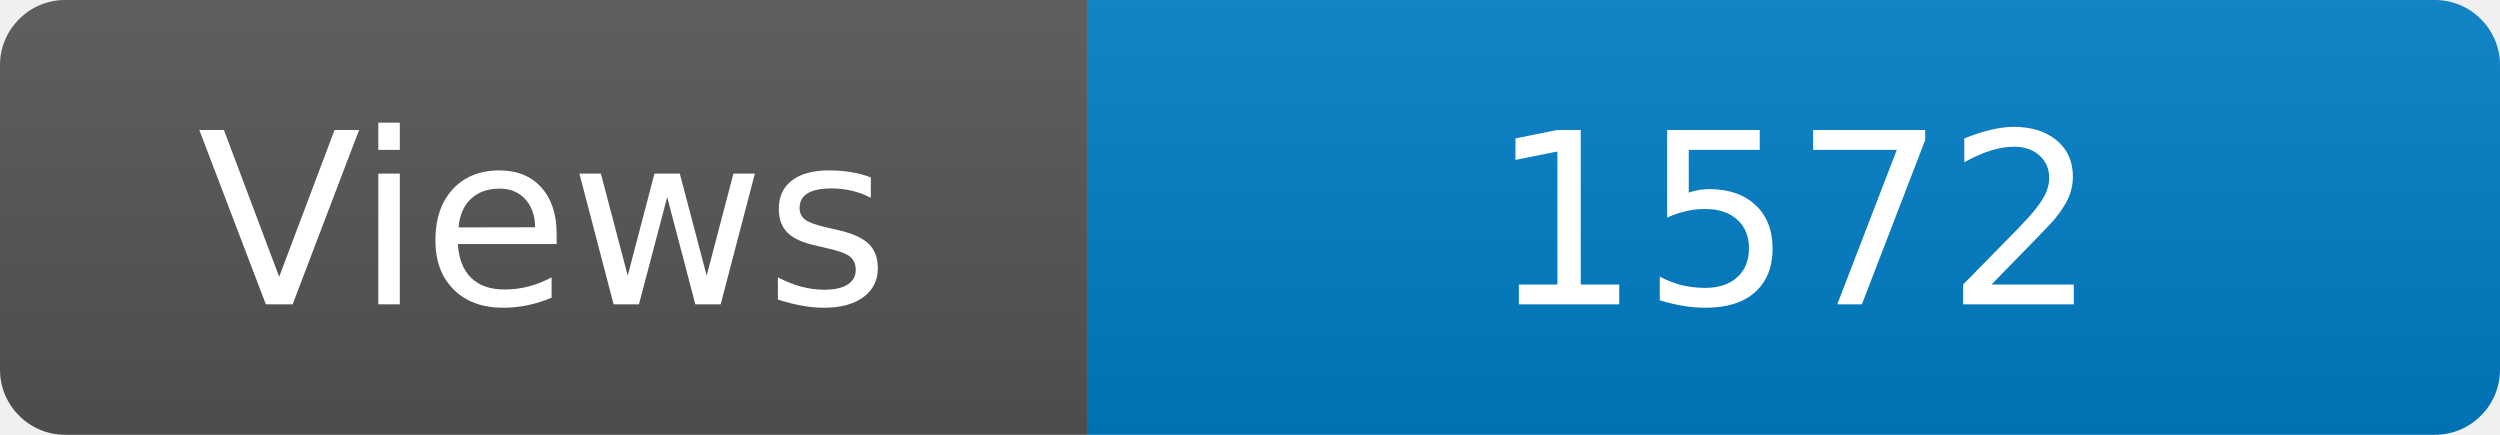
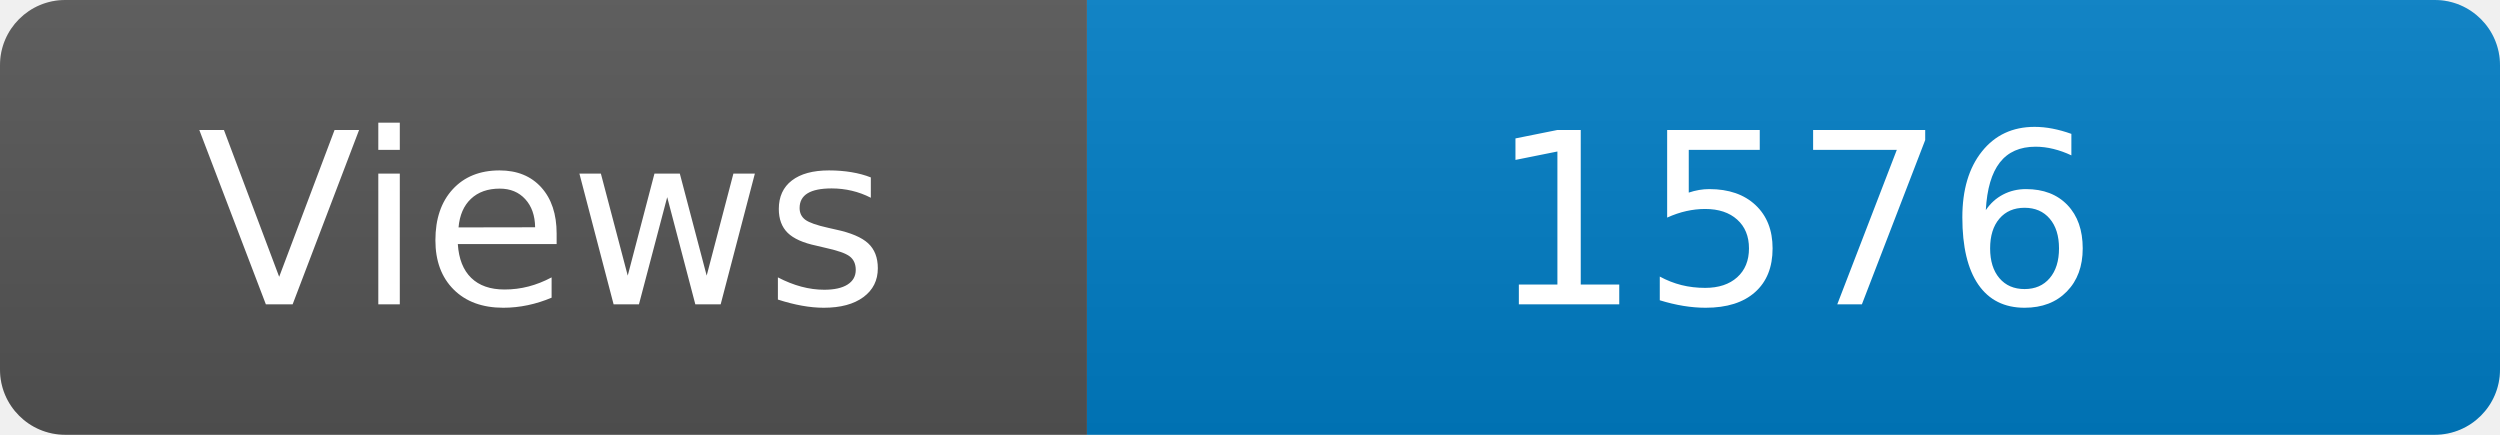
<svg xmlns="http://www.w3.org/2000/svg" width="115" height="20" role="img" aria-label="Maintained?: yes">
  <linearGradient id="s" x2="0" y2="100%">
    <stop offset="0" stop-color="#bbb" stop-opacity=".1" />
    <stop offset="1" stop-opacity=".1" />
  </linearGradient>
  <clipPath id="r">
    <rect width="115" height="20" rx="3" fill="#fff" />
  </clipPath>
  <g clip-path="url(#r)">
    <rect width="50" height="20" fill="#555" />
    <rect x="50" width="160" height="20" fill="#007ec6" />
    <rect width="115" height="20" fill="url(#s)" />
  </g>
  <g fill="#fff" text-anchor="middle" font-family="Verdana,Geneva,DejaVu Sans,sans-serif" font-size="110">
    <text x="250" y="140" transform="scale(.1)" fill="#fff">Views</text>
-     <text x="825" y="140" transform="scale(.1)" fill="#fff">1572</text>
+     <text x="825" y="140" transform="scale(.1)" fill="#fff">1576</text>
  </g>
</svg>
